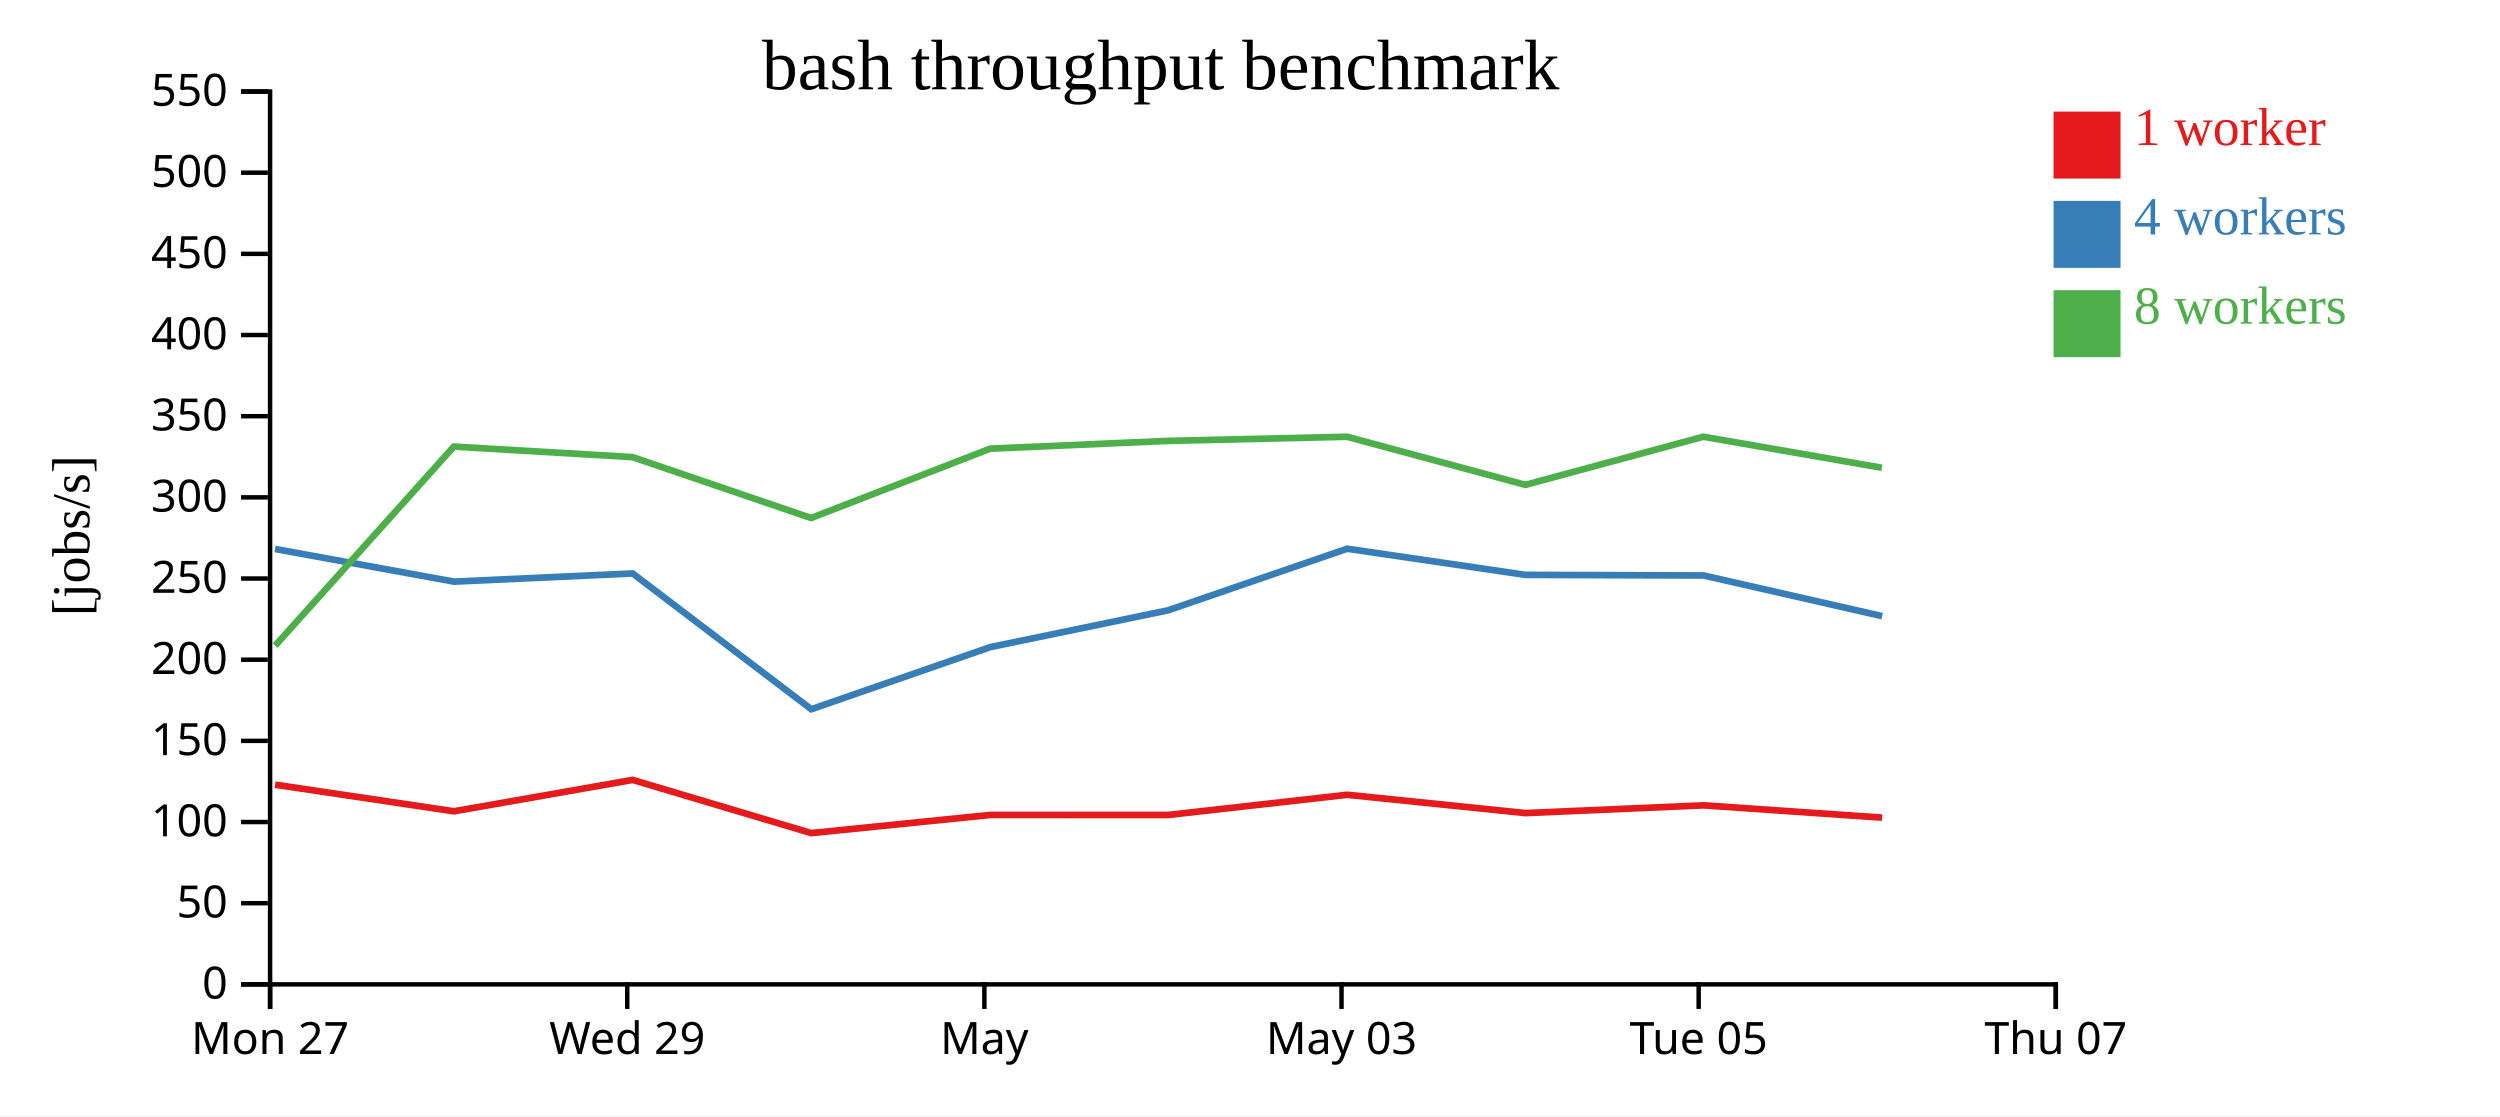
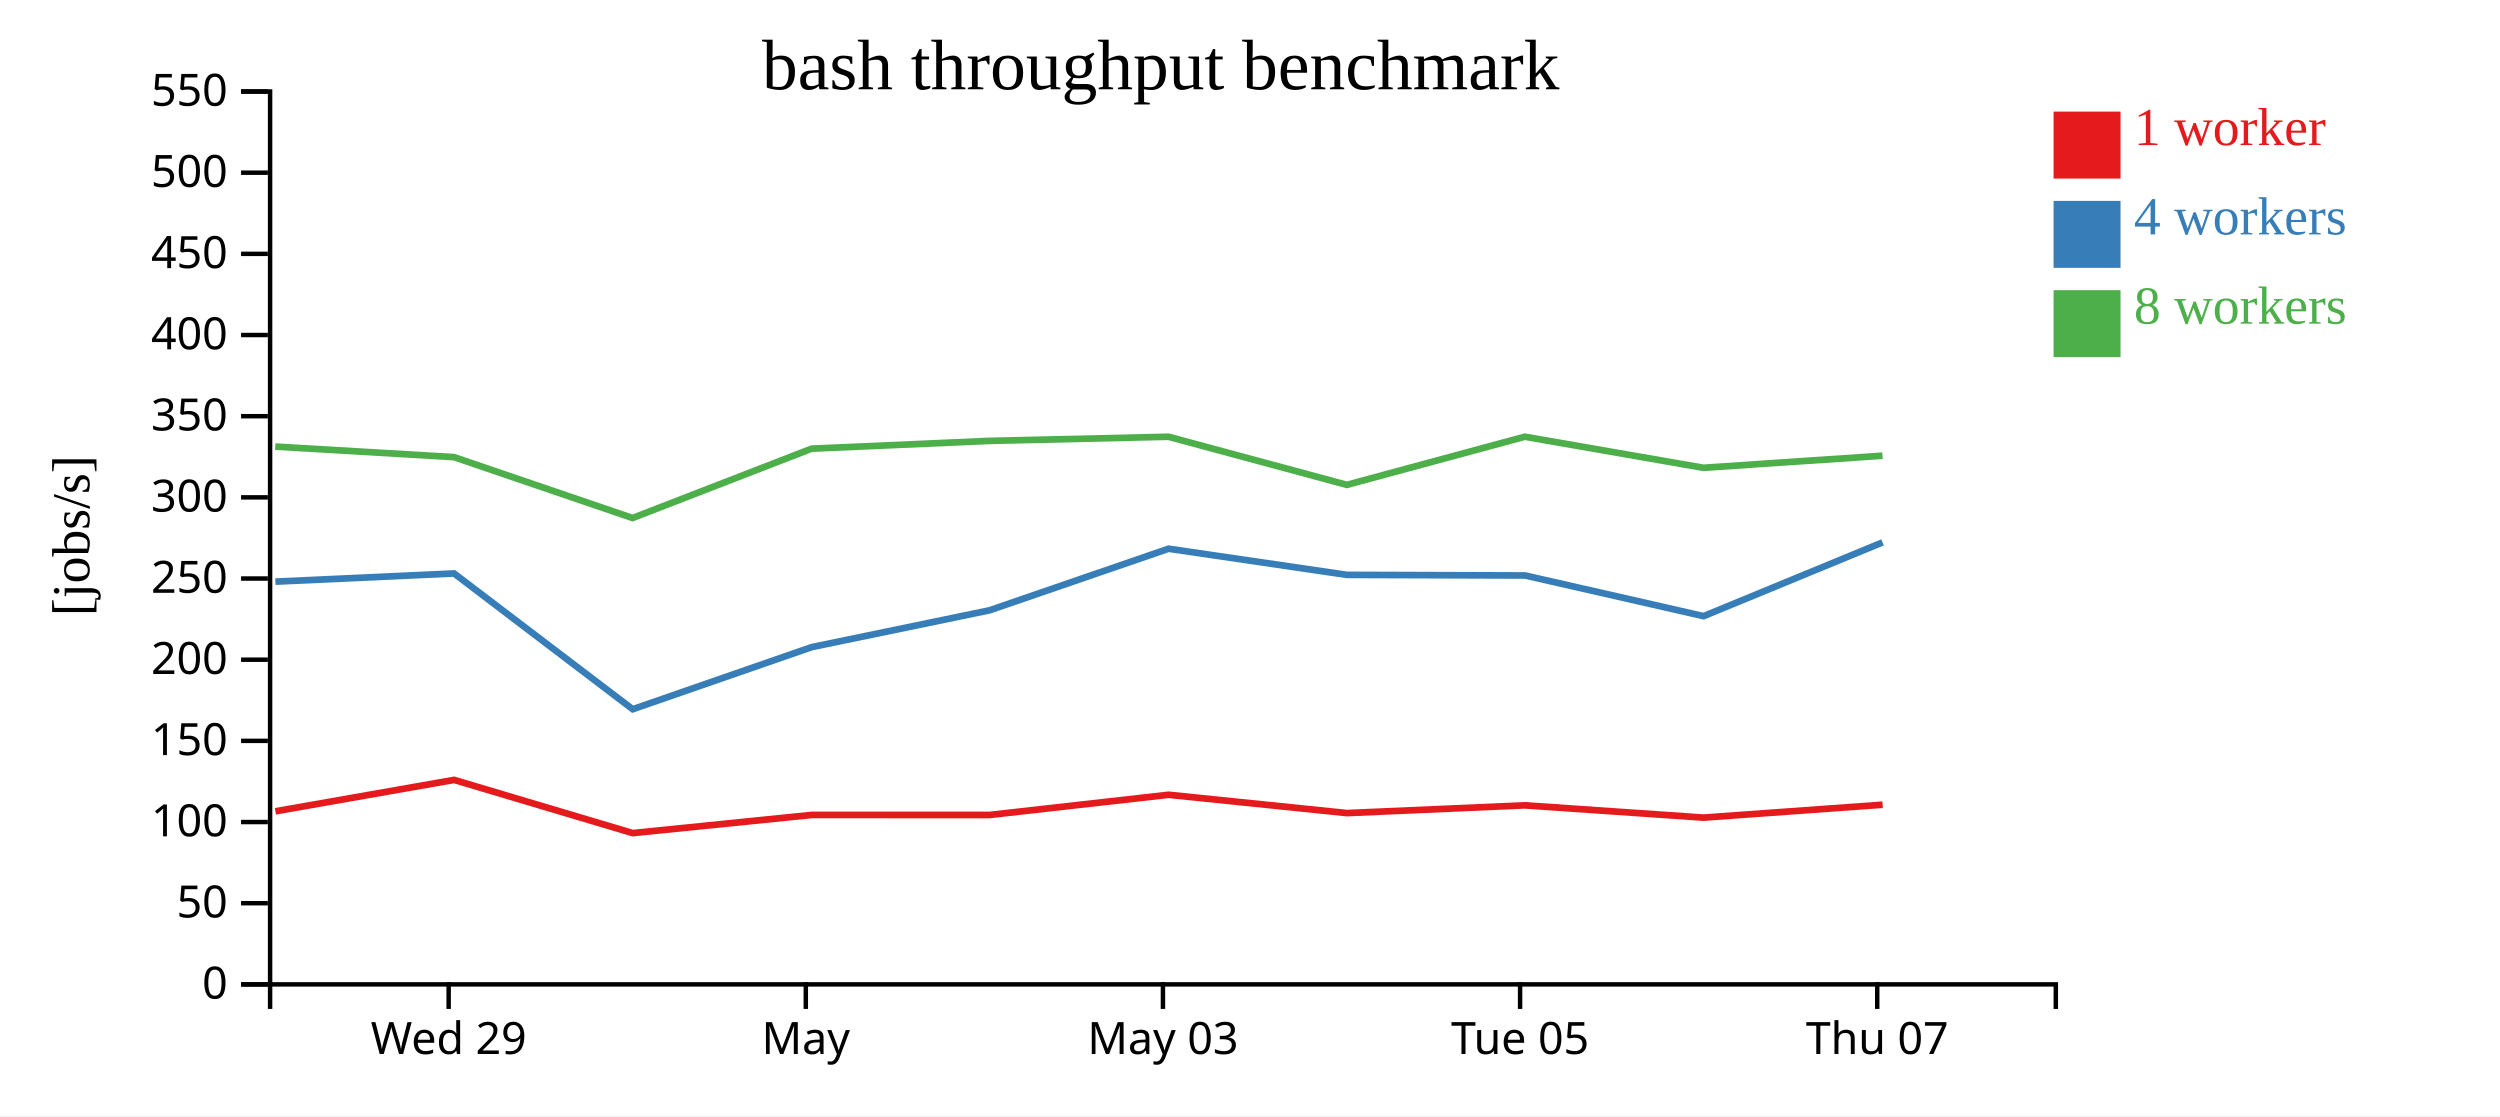
<svg xmlns="http://www.w3.org/2000/svg" width="560" height="250">
  <rect width="100%" height="100%" fill="white" />
  <g transform="translate(60,20)">
    <g transform="translate(0,200)" fill="none" font-size="10" font-family="sans-serif" text-anchor="middle">
      <path class="domain" stroke="currentColor" d="M0.5,6V0.5H400.5V6" />
-       <g class="tick" opacity="1" transform="translate(0.5,0)">
-         <line stroke="currentColor" y2="6" />
-         <text fill="currentColor" y="9" dy="0.71em">Mon 27</text>
-       </g>
-       <g class="tick" opacity="1" transform="translate(80.5,0)">
+       <g class="tick" opacity="1" transform="translate(40.5,0)">
        <line stroke="currentColor" y2="6" />
        <text fill="currentColor" y="9" dy="0.71em">Wed 29</text>
      </g>
-       <g class="tick" opacity="1" transform="translate(160.5,0)">
+       <g class="tick" opacity="1" transform="translate(120.5,0)">
        <line stroke="currentColor" y2="6" />
        <text fill="currentColor" y="9" dy="0.71em">May</text>
      </g>
-       <g class="tick" opacity="1" transform="translate(240.5,0)">
+       <g class="tick" opacity="1" transform="translate(200.5,0)">
        <line stroke="currentColor" y2="6" />
        <text fill="currentColor" y="9" dy="0.71em">May 03</text>
      </g>
-       <g class="tick" opacity="1" transform="translate(320.5,0)">
+       <g class="tick" opacity="1" transform="translate(280.5,0)">
        <line stroke="currentColor" y2="6" />
        <text fill="currentColor" y="9" dy="0.71em">Tue 05</text>
      </g>
-       <g class="tick" opacity="1" transform="translate(400.5,0)">
+       <g class="tick" opacity="1" transform="translate(360.5,0)">
        <line stroke="currentColor" y2="6" />
        <text fill="currentColor" y="9" dy="0.71em">Thu 07</text>
      </g>
    </g>
    <g fill="none" font-size="10" font-family="sans-serif" text-anchor="end">
      <path class="domain" stroke="currentColor" d="M-6,200.5H0.5V0.5H-6" />
      <g class="tick" opacity="1" transform="translate(0,200.5)">
        <line stroke="currentColor" x2="-6" />
        <text fill="currentColor" x="-9" dy="0.32em">0</text>
      </g>
      <g class="tick" opacity="1" transform="translate(0,182.3182)">
        <line stroke="currentColor" x2="-6" />
        <text fill="currentColor" x="-9" dy="0.32em">50</text>
      </g>
      <g class="tick" opacity="1" transform="translate(0,164.1364)">
        <line stroke="currentColor" x2="-6" />
        <text fill="currentColor" x="-9" dy="0.32em">100</text>
      </g>
      <g class="tick" opacity="1" transform="translate(0,145.9545)">
        <line stroke="currentColor" x2="-6" />
        <text fill="currentColor" x="-9" dy="0.32em">150</text>
      </g>
      <g class="tick" opacity="1" transform="translate(0,127.7727)">
        <line stroke="currentColor" x2="-6" />
        <text fill="currentColor" x="-9" dy="0.32em">200</text>
      </g>
      <g class="tick" opacity="1" transform="translate(0,109.5909)">
        <line stroke="currentColor" x2="-6" />
        <text fill="currentColor" x="-9" dy="0.32em">250</text>
      </g>
      <g class="tick" opacity="1" transform="translate(0,91.40909)">
        <line stroke="currentColor" x2="-6" />
        <text fill="currentColor" x="-9" dy="0.32em">300</text>
      </g>
      <g class="tick" opacity="1" transform="translate(0,73.22727)">
        <line stroke="currentColor" x2="-6" />
        <text fill="currentColor" x="-9" dy="0.32em">350</text>
      </g>
      <g class="tick" opacity="1" transform="translate(0,55.04545)">
        <line stroke="currentColor" x2="-6" />
        <text fill="currentColor" x="-9" dy="0.32em">400</text>
      </g>
      <g class="tick" opacity="1" transform="translate(0,36.86364)">
        <line stroke="currentColor" x2="-6" />
        <text fill="currentColor" x="-9" dy="0.32em">450</text>
      </g>
      <g class="tick" opacity="1" transform="translate(0,18.68182)">
        <line stroke="currentColor" x2="-6" />
        <text fill="currentColor" x="-9" dy="0.32em">500</text>
      </g>
      <g class="tick" opacity="1" transform="translate(0,0.5)">
        <line stroke="currentColor" x2="-6" />
        <text fill="currentColor" x="-9" dy="0.32em">550</text>
      </g>
    </g>
    <text text-anchor="middle" style="font-size: 12px" transform="rotate(-90)" y="-40" x="-100">[jobs/s]</text>
    <text text-anchor="middle" style="font-size: 16px" y="0" x="200">bash throughput benchmark</text>
-     <path class="line" fill="none" stroke="#e41a1c" stroke-width="1.5" d="M1.611,155.773L41.69,161.731L81.71,154.696L121.716,166.613L161.826,162.546L201.653,162.554L241.763,158.029L281.717,162.131L321.566,160.395L361.584,163.148" />
-     <path class="line" fill="none" stroke="#377eb8" stroke-width="1.5" d="M1.616,102.974L41.685,110.287L81.715,108.454L121.725,138.866L161.831,124.951L201.641,116.712L241.757,102.914L281.711,108.772L321.626,108.909L361.604,118.017" />
-     <path class="line" fill="none" stroke="#4daf4a" stroke-width="1.5" d="M1.631,124.63L41.655,80.034L81.687,82.394L121.685,96.035L161.797,80.501L201.597,78.761L241.738,77.831L281.69,88.609L321.555,77.824L361.546,84.785" />
+     <path class="line" fill="none" stroke="#e41a1c" stroke-width="1.5" d="M1.69,161.731L41.71,154.696L81.716,166.613L121.826,162.546L161.653,162.554L201.763,158.029L241.717,162.131L281.566,160.395L321.584,163.148L361.71,160.258" />
+     <path class="line" fill="none" stroke="#377eb8" stroke-width="1.5" d="M1.685,110.287L41.715,108.454L81.725,138.866L121.831,124.951L161.641,116.712L201.757,102.914L241.711,108.772L281.626,108.909L321.604,118.017L361.695,101.494" />
+     <path class="line" fill="none" stroke="#4daf4a" stroke-width="1.5" d="M1.655,80.034L41.687,82.394L81.685,96.035L121.797,80.501L161.597,78.761L201.738,77.831L241.69,88.609L281.555,77.824L321.546,84.785L361.684,82.083" />
    <rect class="dot" x="400" y="5" width="15" height="15" style="fill: #e41a1c;" />
    <rect class="dot" x="400" y="25" width="15" height="15" style="fill: #377eb8;" />
    <rect class="dot" x="400" y="45" width="15" height="15" style="fill: #4daf4a;" />
    <text class="label" x="418" y="12.5" style="fill: #e41a1c; alignment-baseline: middle;" text-anchor="left">1 worker</text>
    <text class="label" x="418" y="32.5" style="fill: #377eb8; alignment-baseline: middle;" text-anchor="left">4 workers</text>
    <text class="label" x="418" y="52.5" style="fill: #4daf4a; alignment-baseline: middle;" text-anchor="left">8 workers</text>
  </g>
</svg>
